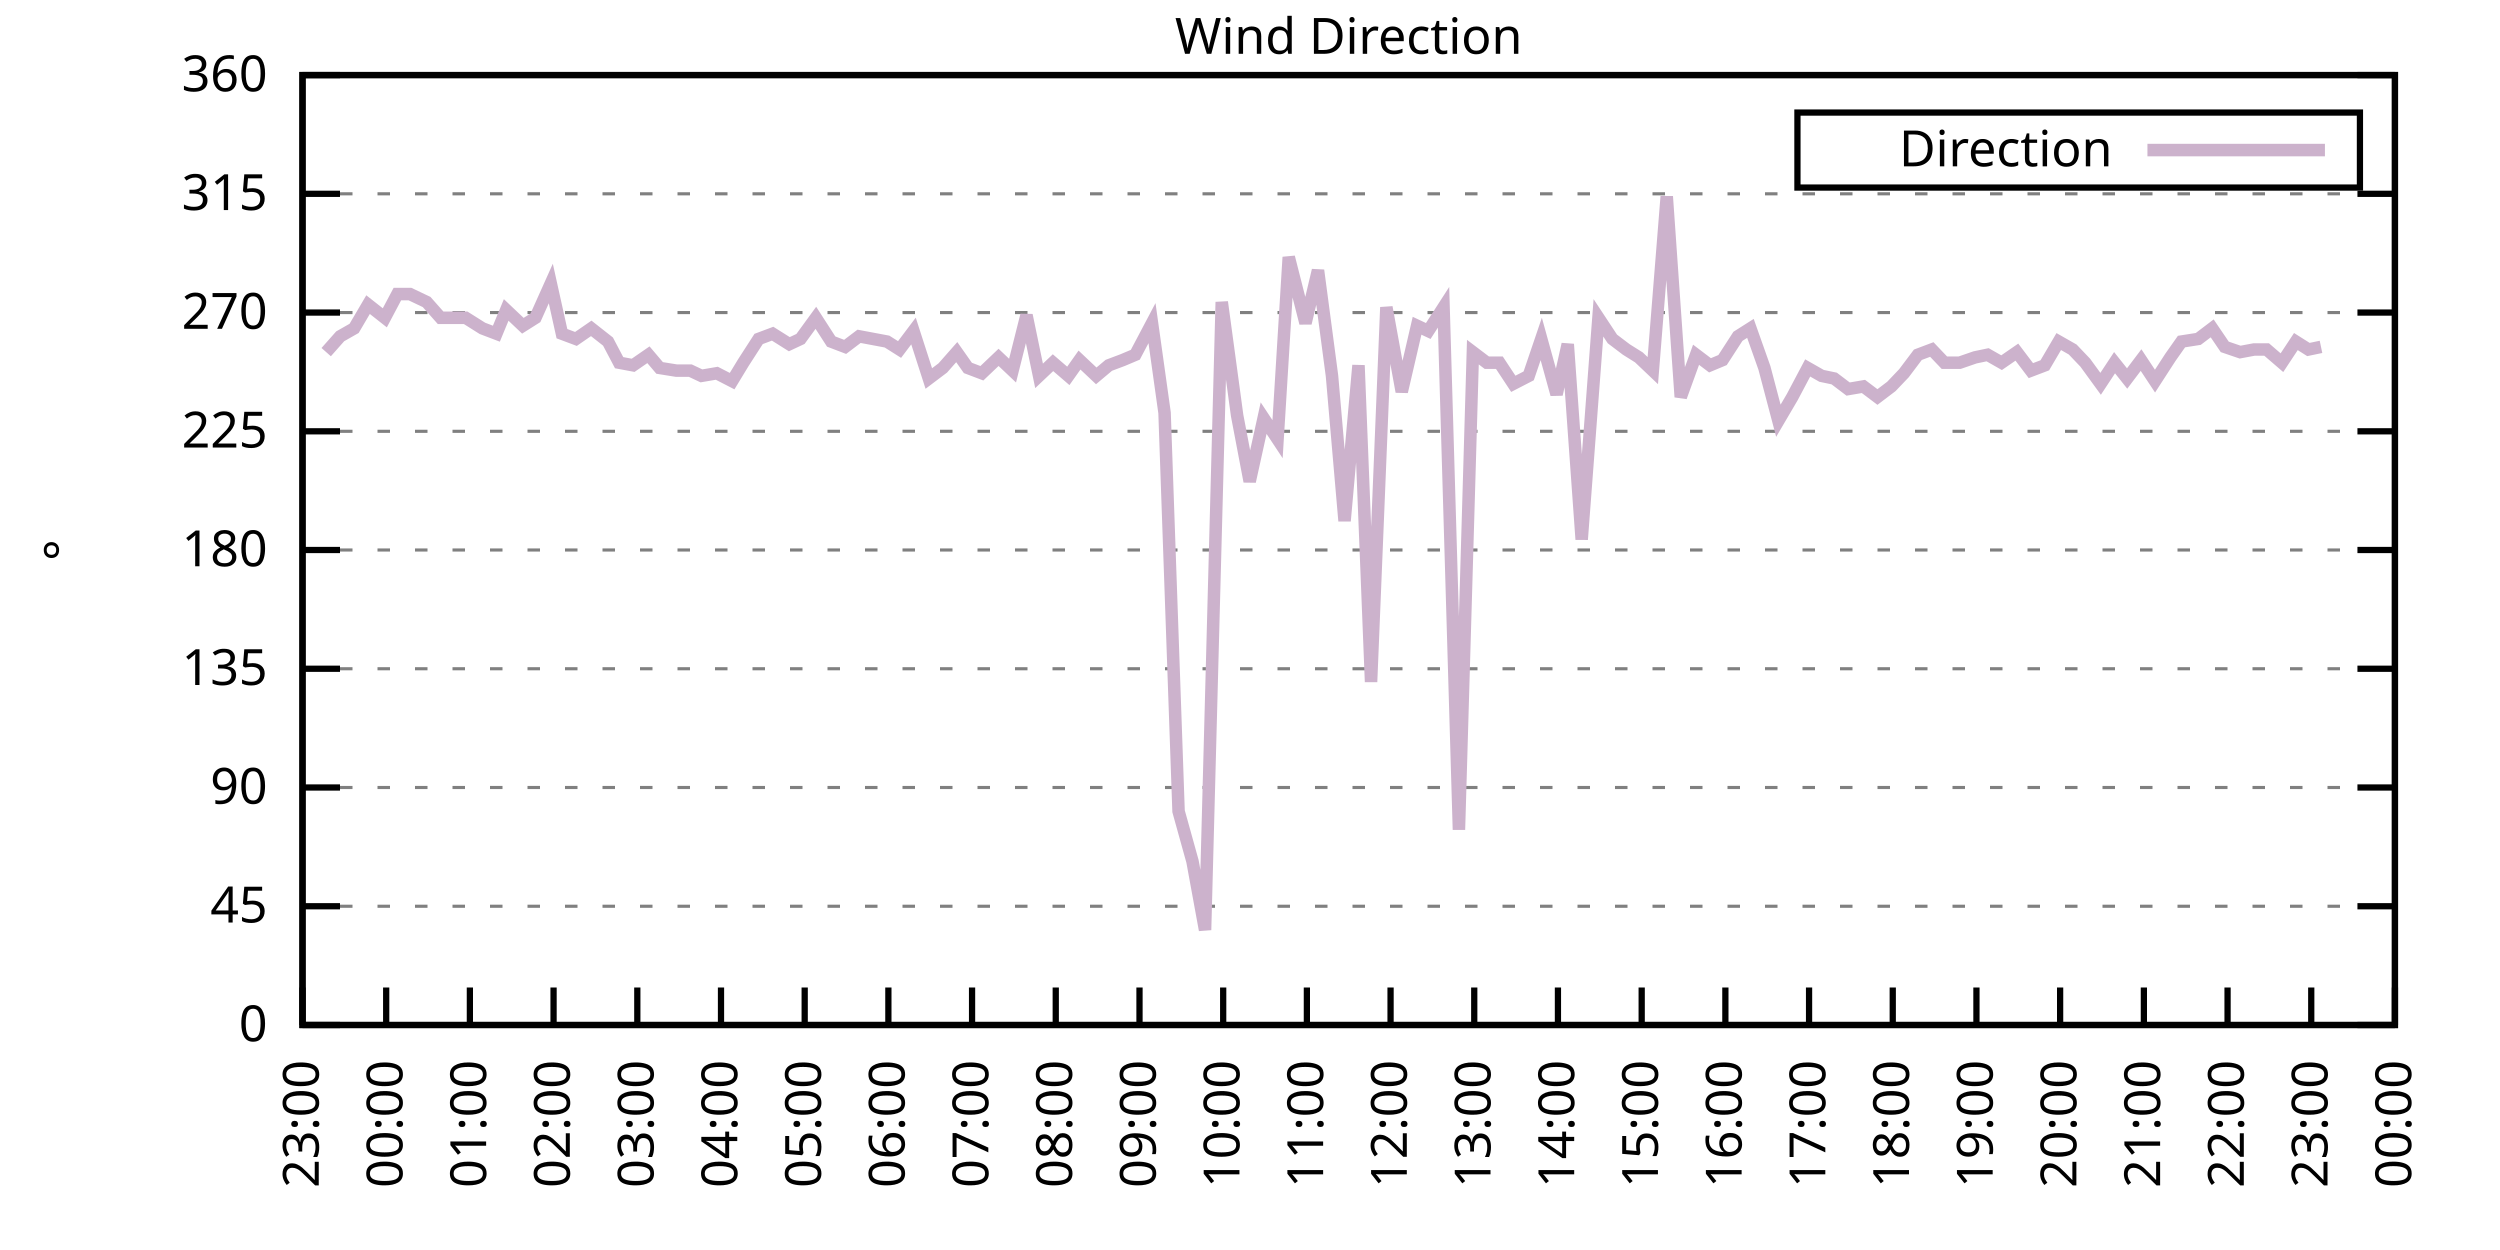
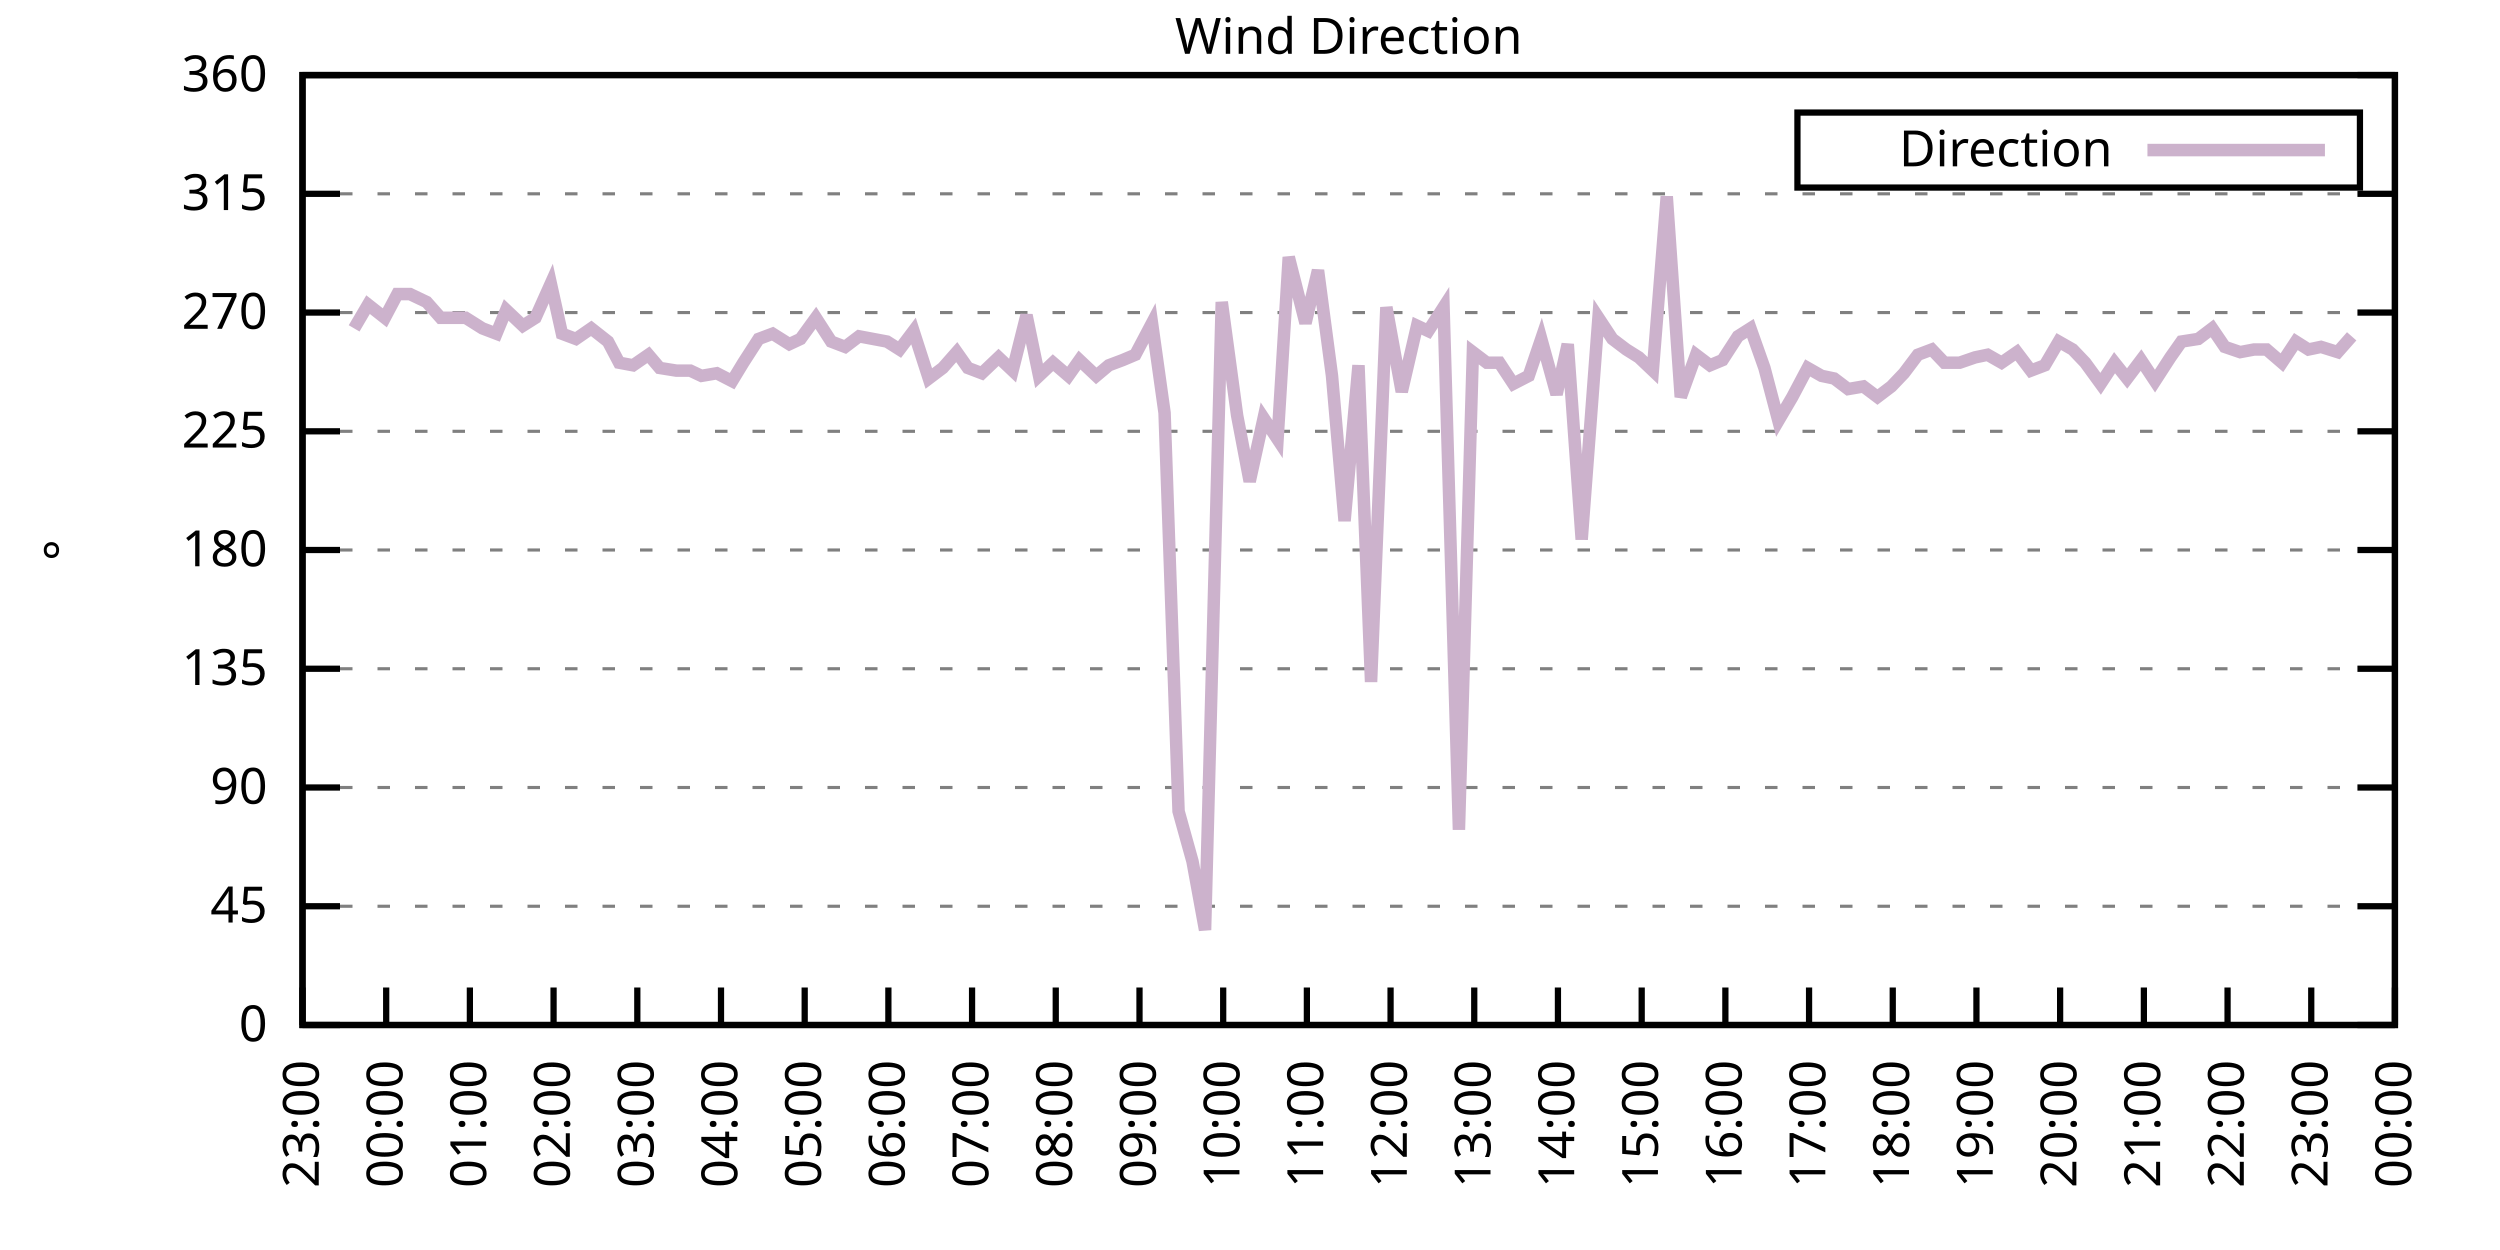
<svg xmlns="http://www.w3.org/2000/svg" xmlns:xlink="http://www.w3.org/1999/xlink" width="400" height="200" viewBox="0 0 400 200">
  <g id="gnuplot_canvas">
    <rect x="0" y="0" width="400" height="200" fill="none" />
    <defs>
      <circle id="gpDot" r="0.5" stroke-width="0.5" stroke="currentColor" />
      <path id="gpPt0" stroke-width="0.333" stroke="currentColor" d="M-1,0 h2 M0,-1 v2" />
      <path id="gpPt1" stroke-width="0.333" stroke="currentColor" d="M-1,-1 L1,1 M1,-1 L-1,1" />
      <path id="gpPt2" stroke-width="0.333" stroke="currentColor" d="M-1,0 L1,0 M0,-1 L0,1 M-1,-1 L1,1 M-1,1 L1,-1" />
      <rect id="gpPt3" stroke-width="0.333" stroke="currentColor" x="-1" y="-1" width="2" height="2" />
      <rect id="gpPt4" stroke-width="0.333" stroke="currentColor" fill="currentColor" x="-1" y="-1" width="2" height="2" />
      <circle id="gpPt5" stroke-width="0.333" stroke="currentColor" cx="0" cy="0" r="1" />
      <use xlink:href="#gpPt5" id="gpPt6" fill="currentColor" stroke="none" />
      <path id="gpPt7" stroke-width="0.333" stroke="currentColor" d="M0,-1.33 L-1.33,0.67 L1.33,0.67 z" />
      <use xlink:href="#gpPt7" id="gpPt8" fill="currentColor" stroke="none" />
      <use xlink:href="#gpPt7" id="gpPt9" stroke="currentColor" transform="rotate(180)" />
      <use xlink:href="#gpPt9" id="gpPt10" fill="currentColor" stroke="none" />
      <use xlink:href="#gpPt3" id="gpPt11" stroke="currentColor" transform="rotate(45)" />
      <use xlink:href="#gpPt11" id="gpPt12" fill="currentColor" stroke="none" />
      <path id="gpPt13" stroke-width="0.333" stroke="currentColor" d="M0,1.330 L1.265,0.411 L0.782,-1.067 L-0.782,-1.076 L-1.265,0.411 z" />
      <use xlink:href="#gpPt13" id="gpPt14" fill="currentColor" stroke="none" />
      <filter id="textbox" filterUnits="objectBoundingBox" x="0" y="0" height="1" width="1">
        <feFlood flood-color="white" flood-opacity="1" result="bgnd" />
        <feComposite in="SourceGraphic" in2="bgnd" operator="atop" />
      </filter>
      <filter id="greybox" filterUnits="objectBoundingBox" x="0" y="0" height="1" width="1">
        <feFlood flood-color="lightgrey" flood-opacity="1" result="grey" />
        <feComposite in="SourceGraphic" in2="grey" operator="atop" />
      </filter>
    </defs>
    <g fill="none" color="white" stroke="currentColor" stroke-width="1.00" stroke-linecap="butt" stroke-linejoin="miter">
</g>
    <g fill="none" color="black" stroke="currentColor" stroke-width="1.00" stroke-linecap="butt" stroke-linejoin="miter">
      <g stroke="none" shape-rendering="crispEdges">
        <polygon fill="rgb(255, 255, 255)" points="48.40,164.00 383.18,164.00 383.18,12.02 48.40,12.02 " />
      </g>
    </g>
    <g fill="none" color="black" stroke="currentColor" stroke-width="1.00" stroke-linecap="butt" stroke-linejoin="miter">
</g>
    <g fill="none" color="black" stroke="black" stroke-width="0.50" stroke-linecap="butt" stroke-linejoin="miter">
</g>
    <g fill="none" color="gray" stroke="currentColor" stroke-width="0.50" stroke-linecap="butt" stroke-linejoin="miter">
      <path stroke="gray" stroke-dasharray="2,4" class="gridline" d="M48.40,164.00 L383.19,164.00  " />
    </g>
    <g fill="none" color="gray" stroke="gray" stroke-width="1.00" stroke-linecap="butt" stroke-linejoin="miter">
</g>
    <g fill="none" color="black" stroke="currentColor" stroke-width="1.00" stroke-linecap="butt" stroke-linejoin="miter">
      <path stroke="black" d="M48.40,164.00 L54.40,164.00 M383.19,164.00 L377.19,164.00  " />
      <g transform="translate(42.80,166.60)" stroke="none" fill="black" font-family="Sans" font-size="8.00" text-anchor="end">
        <text>
          <tspan font-family="Sans"> 0</tspan>
        </text>
      </g>
    </g>
    <g fill="none" color="black" stroke="currentColor" stroke-width="1.00" stroke-linecap="butt" stroke-linejoin="miter">
</g>
    <g fill="none" color="black" stroke="black" stroke-width="0.50" stroke-linecap="butt" stroke-linejoin="miter">
</g>
    <g fill="none" color="gray" stroke="currentColor" stroke-width="0.50" stroke-linecap="butt" stroke-linejoin="miter">
      <path stroke="gray" stroke-dasharray="2,4" class="gridline" d="M48.40,145.00 L383.19,145.00  " />
    </g>
    <g fill="none" color="gray" stroke="gray" stroke-width="1.00" stroke-linecap="butt" stroke-linejoin="miter">
</g>
    <g fill="none" color="black" stroke="currentColor" stroke-width="1.00" stroke-linecap="butt" stroke-linejoin="miter">
      <path stroke="black" d="M48.40,145.00 L54.40,145.00 M383.19,145.00 L377.19,145.00  " />
      <g transform="translate(42.80,147.60)" stroke="none" fill="black" font-family="Sans" font-size="8.00" text-anchor="end">
        <text>
          <tspan font-family="Sans"> 45</tspan>
        </text>
      </g>
    </g>
    <g fill="none" color="black" stroke="currentColor" stroke-width="1.00" stroke-linecap="butt" stroke-linejoin="miter">
</g>
    <g fill="none" color="black" stroke="black" stroke-width="0.50" stroke-linecap="butt" stroke-linejoin="miter">
</g>
    <g fill="none" color="gray" stroke="currentColor" stroke-width="0.50" stroke-linecap="butt" stroke-linejoin="miter">
      <path stroke="gray" stroke-dasharray="2,4" class="gridline" d="M48.40,126.00 L383.19,126.00  " />
    </g>
    <g fill="none" color="gray" stroke="gray" stroke-width="1.00" stroke-linecap="butt" stroke-linejoin="miter">
</g>
    <g fill="none" color="black" stroke="currentColor" stroke-width="1.00" stroke-linecap="butt" stroke-linejoin="miter">
      <path stroke="black" d="M48.40,126.00 L54.40,126.00 M383.19,126.00 L377.19,126.00  " />
      <g transform="translate(42.80,128.60)" stroke="none" fill="black" font-family="Sans" font-size="8.00" text-anchor="end">
        <text>
          <tspan font-family="Sans"> 90</tspan>
        </text>
      </g>
    </g>
    <g fill="none" color="black" stroke="currentColor" stroke-width="1.00" stroke-linecap="butt" stroke-linejoin="miter">
</g>
    <g fill="none" color="black" stroke="black" stroke-width="0.50" stroke-linecap="butt" stroke-linejoin="miter">
</g>
    <g fill="none" color="gray" stroke="currentColor" stroke-width="0.50" stroke-linecap="butt" stroke-linejoin="miter">
      <path stroke="gray" stroke-dasharray="2,4" class="gridline" d="M48.40,107.00 L383.19,107.00  " />
    </g>
    <g fill="none" color="gray" stroke="gray" stroke-width="1.00" stroke-linecap="butt" stroke-linejoin="miter">
</g>
    <g fill="none" color="black" stroke="currentColor" stroke-width="1.00" stroke-linecap="butt" stroke-linejoin="miter">
      <path stroke="black" d="M48.40,107.00 L54.40,107.00 M383.19,107.00 L377.19,107.00  " />
      <g transform="translate(42.80,109.60)" stroke="none" fill="black" font-family="Sans" font-size="8.00" text-anchor="end">
        <text>
          <tspan font-family="Sans"> 135</tspan>
        </text>
      </g>
    </g>
    <g fill="none" color="black" stroke="currentColor" stroke-width="1.00" stroke-linecap="butt" stroke-linejoin="miter">
</g>
    <g fill="none" color="black" stroke="black" stroke-width="0.50" stroke-linecap="butt" stroke-linejoin="miter">
</g>
    <g fill="none" color="gray" stroke="currentColor" stroke-width="0.50" stroke-linecap="butt" stroke-linejoin="miter">
      <path stroke="gray" stroke-dasharray="2,4" class="gridline" d="M48.40,88.00 L383.19,88.00  " />
    </g>
    <g fill="none" color="gray" stroke="gray" stroke-width="1.00" stroke-linecap="butt" stroke-linejoin="miter">
</g>
    <g fill="none" color="black" stroke="currentColor" stroke-width="1.00" stroke-linecap="butt" stroke-linejoin="miter">
      <path stroke="black" d="M48.40,88.00 L54.40,88.00 M383.19,88.00 L377.19,88.00  " />
      <g transform="translate(42.80,90.60)" stroke="none" fill="black" font-family="Sans" font-size="8.00" text-anchor="end">
        <text>
          <tspan font-family="Sans"> 180</tspan>
        </text>
      </g>
    </g>
    <g fill="none" color="black" stroke="currentColor" stroke-width="1.00" stroke-linecap="butt" stroke-linejoin="miter">
</g>
    <g fill="none" color="black" stroke="black" stroke-width="0.50" stroke-linecap="butt" stroke-linejoin="miter">
</g>
    <g fill="none" color="gray" stroke="currentColor" stroke-width="0.50" stroke-linecap="butt" stroke-linejoin="miter">
      <path stroke="gray" stroke-dasharray="2,4" class="gridline" d="M48.40,69.01 L383.19,69.01  " />
    </g>
    <g fill="none" color="gray" stroke="gray" stroke-width="1.00" stroke-linecap="butt" stroke-linejoin="miter">
</g>
    <g fill="none" color="black" stroke="currentColor" stroke-width="1.00" stroke-linecap="butt" stroke-linejoin="miter">
      <path stroke="black" d="M48.40,69.01 L54.40,69.01 M383.19,69.01 L377.19,69.01  " />
      <g transform="translate(42.80,71.61)" stroke="none" fill="black" font-family="Sans" font-size="8.00" text-anchor="end">
        <text>
          <tspan font-family="Sans"> 225</tspan>
        </text>
      </g>
    </g>
    <g fill="none" color="black" stroke="currentColor" stroke-width="1.00" stroke-linecap="butt" stroke-linejoin="miter">
</g>
    <g fill="none" color="black" stroke="black" stroke-width="0.50" stroke-linecap="butt" stroke-linejoin="miter">
</g>
    <g fill="none" color="gray" stroke="currentColor" stroke-width="0.50" stroke-linecap="butt" stroke-linejoin="miter">
      <path stroke="gray" stroke-dasharray="2,4" class="gridline" d="M48.40,50.01 L383.19,50.01  " />
    </g>
    <g fill="none" color="gray" stroke="gray" stroke-width="1.00" stroke-linecap="butt" stroke-linejoin="miter">
</g>
    <g fill="none" color="black" stroke="currentColor" stroke-width="1.00" stroke-linecap="butt" stroke-linejoin="miter">
      <path stroke="black" d="M48.40,50.01 L54.40,50.01 M383.19,50.01 L377.19,50.01  " />
      <g transform="translate(42.80,52.61)" stroke="none" fill="black" font-family="Sans" font-size="8.00" text-anchor="end">
        <text>
          <tspan font-family="Sans"> 270</tspan>
        </text>
      </g>
    </g>
    <g fill="none" color="black" stroke="currentColor" stroke-width="1.00" stroke-linecap="butt" stroke-linejoin="miter">
</g>
    <g fill="none" color="black" stroke="black" stroke-width="0.50" stroke-linecap="butt" stroke-linejoin="miter">
</g>
    <g fill="none" color="gray" stroke="currentColor" stroke-width="0.50" stroke-linecap="butt" stroke-linejoin="miter">
      <path stroke="gray" stroke-dasharray="2,4" class="gridline" d="M48.40,31.01 L383.19,31.01  " />
    </g>
    <g fill="none" color="gray" stroke="gray" stroke-width="1.00" stroke-linecap="butt" stroke-linejoin="miter">
</g>
    <g fill="none" color="black" stroke="currentColor" stroke-width="1.00" stroke-linecap="butt" stroke-linejoin="miter">
      <path stroke="black" d="M48.40,31.01 L54.40,31.01 M383.19,31.01 L377.19,31.01  " />
      <g transform="translate(42.80,33.61)" stroke="none" fill="black" font-family="Sans" font-size="8.00" text-anchor="end">
        <text>
          <tspan font-family="Sans"> 315</tspan>
        </text>
      </g>
    </g>
    <g fill="none" color="black" stroke="currentColor" stroke-width="1.00" stroke-linecap="butt" stroke-linejoin="miter">
</g>
    <g fill="none" color="black" stroke="black" stroke-width="0.50" stroke-linecap="butt" stroke-linejoin="miter">
</g>
    <g fill="none" color="gray" stroke="currentColor" stroke-width="0.50" stroke-linecap="butt" stroke-linejoin="miter">
      <path stroke="gray" stroke-dasharray="2,4" class="gridline" d="M48.40,12.01 L383.19,12.01  " />
    </g>
    <g fill="none" color="gray" stroke="gray" stroke-width="1.00" stroke-linecap="butt" stroke-linejoin="miter">
</g>
    <g fill="none" color="black" stroke="currentColor" stroke-width="1.00" stroke-linecap="butt" stroke-linejoin="miter">
      <path stroke="black" d="M48.40,12.01 L54.40,12.01 M383.19,12.01 L377.19,12.01  " />
      <g transform="translate(42.80,14.61)" stroke="none" fill="black" font-family="Sans" font-size="8.00" text-anchor="end">
        <text>
          <tspan font-family="Sans"> 360</tspan>
        </text>
      </g>
    </g>
    <g fill="none" color="black" stroke="currentColor" stroke-width="1.00" stroke-linecap="butt" stroke-linejoin="miter">
      <path stroke="black" d="M48.40,164.00 L48.40,158.00  " />
      <g transform="translate(51.00,169.60) rotate(270.00)" stroke="none" fill="black" font-family="Sans" font-size="8.00" text-anchor="end">
        <text>
          <tspan font-family="Sans">23:00</tspan>
        </text>
      </g>
    </g>
    <g fill="none" color="black" stroke="currentColor" stroke-width="1.00" stroke-linecap="butt" stroke-linejoin="miter">
      <path stroke="black" d="M61.79,164.00 L61.79,158.00  " />
      <g transform="translate(64.39,169.60) rotate(270.00)" stroke="none" fill="black" font-family="Sans" font-size="8.00" text-anchor="end">
        <text>
          <tspan font-family="Sans">00:00</tspan>
        </text>
      </g>
    </g>
    <g fill="none" color="black" stroke="currentColor" stroke-width="1.00" stroke-linecap="butt" stroke-linejoin="miter">
      <path stroke="black" d="M75.18,164.00 L75.18,158.00  " />
      <g transform="translate(77.78,169.60) rotate(270.00)" stroke="none" fill="black" font-family="Sans" font-size="8.00" text-anchor="end">
        <text>
          <tspan font-family="Sans">01:00</tspan>
        </text>
      </g>
    </g>
    <g fill="none" color="black" stroke="currentColor" stroke-width="1.00" stroke-linecap="butt" stroke-linejoin="miter">
      <path stroke="black" d="M88.57,164.00 L88.57,158.00  " />
      <g transform="translate(91.17,169.60) rotate(270.00)" stroke="none" fill="black" font-family="Sans" font-size="8.00" text-anchor="end">
        <text>
          <tspan font-family="Sans">02:00</tspan>
        </text>
      </g>
    </g>
    <g fill="none" color="black" stroke="currentColor" stroke-width="1.00" stroke-linecap="butt" stroke-linejoin="miter">
      <path stroke="black" d="M101.97,164.00 L101.97,158.00  " />
      <g transform="translate(104.57,169.60) rotate(270.00)" stroke="none" fill="black" font-family="Sans" font-size="8.00" text-anchor="end">
        <text>
          <tspan font-family="Sans">03:00</tspan>
        </text>
      </g>
    </g>
    <g fill="none" color="black" stroke="currentColor" stroke-width="1.00" stroke-linecap="butt" stroke-linejoin="miter">
      <path stroke="black" d="M115.36,164.00 L115.36,158.00  " />
      <g transform="translate(117.96,169.60) rotate(270.00)" stroke="none" fill="black" font-family="Sans" font-size="8.00" text-anchor="end">
        <text>
          <tspan font-family="Sans">04:00</tspan>
        </text>
      </g>
    </g>
    <g fill="none" color="black" stroke="currentColor" stroke-width="1.00" stroke-linecap="butt" stroke-linejoin="miter">
      <path stroke="black" d="M128.75,164.00 L128.75,158.00  " />
      <g transform="translate(131.35,169.60) rotate(270.00)" stroke="none" fill="black" font-family="Sans" font-size="8.00" text-anchor="end">
        <text>
          <tspan font-family="Sans">05:00</tspan>
        </text>
      </g>
    </g>
    <g fill="none" color="black" stroke="currentColor" stroke-width="1.00" stroke-linecap="butt" stroke-linejoin="miter">
      <path stroke="black" d="M142.14,164.00 L142.14,158.00  " />
      <g transform="translate(144.74,169.60) rotate(270.00)" stroke="none" fill="black" font-family="Sans" font-size="8.00" text-anchor="end">
        <text>
          <tspan font-family="Sans">06:00</tspan>
        </text>
      </g>
    </g>
    <g fill="none" color="black" stroke="currentColor" stroke-width="1.00" stroke-linecap="butt" stroke-linejoin="miter">
      <path stroke="black" d="M155.53,164.00 L155.53,158.00  " />
      <g transform="translate(158.13,169.60) rotate(270.00)" stroke="none" fill="black" font-family="Sans" font-size="8.00" text-anchor="end">
        <text>
          <tspan font-family="Sans">07:00</tspan>
        </text>
      </g>
    </g>
    <g fill="none" color="black" stroke="currentColor" stroke-width="1.00" stroke-linecap="butt" stroke-linejoin="miter">
      <path stroke="black" d="M168.92,164.00 L168.92,158.00  " />
      <g transform="translate(171.52,169.60) rotate(270.00)" stroke="none" fill="black" font-family="Sans" font-size="8.00" text-anchor="end">
        <text>
          <tspan font-family="Sans">08:00</tspan>
        </text>
      </g>
    </g>
    <g fill="none" color="black" stroke="currentColor" stroke-width="1.00" stroke-linecap="butt" stroke-linejoin="miter">
      <path stroke="black" d="M182.32,164.00 L182.32,158.00  " />
      <g transform="translate(184.92,169.60) rotate(270.00)" stroke="none" fill="black" font-family="Sans" font-size="8.00" text-anchor="end">
        <text>
          <tspan font-family="Sans">09:00</tspan>
        </text>
      </g>
    </g>
    <g fill="none" color="black" stroke="currentColor" stroke-width="1.00" stroke-linecap="butt" stroke-linejoin="miter">
      <path stroke="black" d="M195.71,164.00 L195.71,158.00  " />
      <g transform="translate(198.31,169.60) rotate(270.00)" stroke="none" fill="black" font-family="Sans" font-size="8.00" text-anchor="end">
        <text>
          <tspan font-family="Sans">10:00</tspan>
        </text>
      </g>
    </g>
    <g fill="none" color="black" stroke="currentColor" stroke-width="1.00" stroke-linecap="butt" stroke-linejoin="miter">
      <path stroke="black" d="M209.10,164.00 L209.10,158.00  " />
      <g transform="translate(211.70,169.60) rotate(270.00)" stroke="none" fill="black" font-family="Sans" font-size="8.00" text-anchor="end">
        <text>
          <tspan font-family="Sans">11:00</tspan>
        </text>
      </g>
    </g>
    <g fill="none" color="black" stroke="currentColor" stroke-width="1.00" stroke-linecap="butt" stroke-linejoin="miter">
      <path stroke="black" d="M222.49,164.00 L222.49,158.00  " />
      <g transform="translate(225.09,169.60) rotate(270.00)" stroke="none" fill="black" font-family="Sans" font-size="8.00" text-anchor="end">
        <text>
          <tspan font-family="Sans">12:00</tspan>
        </text>
      </g>
    </g>
    <g fill="none" color="black" stroke="currentColor" stroke-width="1.00" stroke-linecap="butt" stroke-linejoin="miter">
      <path stroke="black" d="M235.88,164.00 L235.88,158.00  " />
      <g transform="translate(238.48,169.60) rotate(270.00)" stroke="none" fill="black" font-family="Sans" font-size="8.00" text-anchor="end">
        <text>
          <tspan font-family="Sans">13:00</tspan>
        </text>
      </g>
    </g>
    <g fill="none" color="black" stroke="currentColor" stroke-width="1.00" stroke-linecap="butt" stroke-linejoin="miter">
      <path stroke="black" d="M249.27,164.00 L249.27,158.00  " />
      <g transform="translate(251.87,169.60) rotate(270.00)" stroke="none" fill="black" font-family="Sans" font-size="8.00" text-anchor="end">
        <text>
          <tspan font-family="Sans">14:00</tspan>
        </text>
      </g>
    </g>
    <g fill="none" color="black" stroke="currentColor" stroke-width="1.00" stroke-linecap="butt" stroke-linejoin="miter">
      <path stroke="black" d="M262.67,164.00 L262.67,158.00  " />
      <g transform="translate(265.27,169.60) rotate(270.00)" stroke="none" fill="black" font-family="Sans" font-size="8.00" text-anchor="end">
        <text>
          <tspan font-family="Sans">15:00</tspan>
        </text>
      </g>
    </g>
    <g fill="none" color="black" stroke="currentColor" stroke-width="1.00" stroke-linecap="butt" stroke-linejoin="miter">
      <path stroke="black" d="M276.06,164.00 L276.06,158.00  " />
      <g transform="translate(278.66,169.60) rotate(270.00)" stroke="none" fill="black" font-family="Sans" font-size="8.00" text-anchor="end">
        <text>
          <tspan font-family="Sans">16:00</tspan>
        </text>
      </g>
    </g>
    <g fill="none" color="black" stroke="currentColor" stroke-width="1.00" stroke-linecap="butt" stroke-linejoin="miter">
      <path stroke="black" d="M289.45,164.00 L289.45,158.00  " />
      <g transform="translate(292.05,169.60) rotate(270.00)" stroke="none" fill="black" font-family="Sans" font-size="8.00" text-anchor="end">
        <text>
          <tspan font-family="Sans">17:00</tspan>
        </text>
      </g>
    </g>
    <g fill="none" color="black" stroke="currentColor" stroke-width="1.00" stroke-linecap="butt" stroke-linejoin="miter">
      <path stroke="black" d="M302.84,164.00 L302.84,158.00  " />
      <g transform="translate(305.44,169.60) rotate(270.00)" stroke="none" fill="black" font-family="Sans" font-size="8.00" text-anchor="end">
        <text>
          <tspan font-family="Sans">18:00</tspan>
        </text>
      </g>
    </g>
    <g fill="none" color="black" stroke="currentColor" stroke-width="1.00" stroke-linecap="butt" stroke-linejoin="miter">
      <path stroke="black" d="M316.23,164.00 L316.23,158.00  " />
      <g transform="translate(318.83,169.60) rotate(270.00)" stroke="none" fill="black" font-family="Sans" font-size="8.00" text-anchor="end">
        <text>
          <tspan font-family="Sans">19:00</tspan>
        </text>
      </g>
    </g>
    <g fill="none" color="black" stroke="currentColor" stroke-width="1.00" stroke-linecap="butt" stroke-linejoin="miter">
      <path stroke="black" d="M329.62,164.00 L329.62,158.00  " />
      <g transform="translate(332.22,169.60) rotate(270.00)" stroke="none" fill="black" font-family="Sans" font-size="8.00" text-anchor="end">
        <text>
          <tspan font-family="Sans">20:00</tspan>
        </text>
      </g>
    </g>
    <g fill="none" color="black" stroke="currentColor" stroke-width="1.00" stroke-linecap="butt" stroke-linejoin="miter">
      <path stroke="black" d="M343.02,164.00 L343.02,158.00  " />
      <g transform="translate(345.62,169.60) rotate(270.00)" stroke="none" fill="black" font-family="Sans" font-size="8.00" text-anchor="end">
        <text>
          <tspan font-family="Sans">21:00</tspan>
        </text>
      </g>
    </g>
    <g fill="none" color="black" stroke="currentColor" stroke-width="1.00" stroke-linecap="butt" stroke-linejoin="miter">
      <path stroke="black" d="M356.41,164.00 L356.41,158.00  " />
      <g transform="translate(359.01,169.60) rotate(270.00)" stroke="none" fill="black" font-family="Sans" font-size="8.00" text-anchor="end">
        <text>
          <tspan font-family="Sans">22:00</tspan>
        </text>
      </g>
    </g>
    <g fill="none" color="black" stroke="currentColor" stroke-width="1.00" stroke-linecap="butt" stroke-linejoin="miter">
      <path stroke="black" d="M369.80,164.00 L369.80,158.00  " />
      <g transform="translate(372.40,169.60) rotate(270.00)" stroke="none" fill="black" font-family="Sans" font-size="8.00" text-anchor="end">
        <text>
          <tspan font-family="Sans">23:00</tspan>
        </text>
      </g>
    </g>
    <g fill="none" color="black" stroke="currentColor" stroke-width="1.00" stroke-linecap="butt" stroke-linejoin="miter">
      <path stroke="black" d="M383.19,164.00 L383.19,158.00  " />
      <g transform="translate(385.79,169.60) rotate(270.00)" stroke="none" fill="black" font-family="Sans" font-size="8.00" text-anchor="end">
        <text>
          <tspan font-family="Sans">00:00</tspan>
        </text>
      </g>
    </g>
    <g fill="none" color="black" stroke="currentColor" stroke-width="1.00" stroke-linecap="butt" stroke-linejoin="miter">
</g>
    <g fill="none" color="black" stroke="currentColor" stroke-width="1.00" stroke-linecap="butt" stroke-linejoin="miter">
      <path stroke="black" d="M48.40,12.01 L48.40,164.00 L383.19,164.00 L383.19,12.01 L48.40,12.01 Z  " />
    </g>
    <g fill="none" color="black" stroke="currentColor" stroke-width="1.00" stroke-linecap="butt" stroke-linejoin="miter">
</g>
    <g fill="none" color="black" stroke="currentColor" stroke-width="1.00" stroke-linecap="butt" stroke-linejoin="miter">
      <path stroke="black" d="M287.59,30.01 L287.59,18.01 L377.59,18.01 L377.59,30.01 L287.59,30.01 Z  " />
    </g>
    <g id="Wind_direction_plot_1">
      <g fill="none" color="white" stroke="black" stroke-width="2.00" stroke-linecap="butt" stroke-linejoin="miter">
</g>
      <g fill="none" color="black" stroke="currentColor" stroke-width="2.00" stroke-linecap="butt" stroke-linejoin="miter">
        <g transform="translate(337.99,26.61)" stroke="none" fill="black" font-family="Sans" font-size="8.00" text-anchor="end">
          <text>
            <tspan font-family="Sans">Direction</tspan>
          </text>
        </g>
      </g>
      <g fill="none" color="black" stroke="currentColor" stroke-width="2.00" stroke-linecap="butt" stroke-linejoin="miter">
-         <path stroke="rgb(204, 178, 204)" d="M343.59,24.01 L371.99,24.01 M52.19,56.34 L54.43,53.81 L56.66,52.54 L58.89,48.74 L61.57,50.85 L63.58,47.05   L65.59,47.05 L68.26,48.32 L70.50,50.85 L72.50,50.85 L74.51,50.85 L77.19,52.54 L79.42,53.39 L80.99,49.59   L83.66,52.12 L85.67,50.85 L88.13,45.36 L89.91,53.39 L92.15,54.23 L94.60,52.54 L97.28,54.65 L99.06,58.03   L101.30,58.45 L103.75,56.76 L105.54,58.87 L108.22,59.30 L110.45,59.30 L112.23,60.14 L114.69,59.72 L117.14,60.98   L118.93,58.03 L121.38,54.23 L123.62,53.39 L126.29,55.07 L128.08,54.23 L130.54,50.85 L132.99,54.65 L135.22,55.50   L137.45,53.81 L141.92,54.65 L143.93,55.92 L146.16,52.96 L148.61,60.56 L150.85,58.87 L153.08,56.34 L154.86,58.87   L157.10,59.72 L159.77,57.18 L162.01,59.30 L164.24,50.43 L166.25,60.14 L168.48,58.03 L170.93,60.14 L172.72,57.61   L175.40,60.14 L177.41,58.45 L179.64,57.61 L181.65,56.76 L184.32,51.70 L186.33,66.05 L188.57,129.80 L190.80,137.82   L192.81,148.80 L195.48,48.32 L197.94,66.47 L199.95,77.03 L202.18,66.90 L204.41,70.27 L206.20,41.14 L208.88,51.70   L210.88,43.25 L213.12,60.14 L215.13,83.36 L217.36,58.45 L219.37,109.11 L221.82,49.16 L224.28,62.67 L226.73,52.12   L228.52,52.96 L230.97,49.16 L233.43,132.76 L235.66,56.34 L237.89,58.03 L239.90,58.03 L242.13,61.41 L244.59,60.14   L246.60,54.23 L249.05,63.10 L250.84,55.07 L253.07,86.32 L255.75,50.85 L257.98,54.23 L260.21,55.92 L262.22,57.18   L264.45,59.30 L266.68,31.43 L268.92,63.52 L271.37,56.76 L273.60,58.45 L275.61,57.61 L278.07,53.81 L280.07,52.54   L282.31,58.87 L284.54,67.32 L286.77,63.52 L289.23,58.87 L291.46,60.14 L293.47,60.56 L295.70,62.25 L298.15,61.83   L300.39,63.52 L302.62,61.83 L304.63,59.72 L306.86,56.76 L309.09,55.92 L311.10,58.03 L313.55,58.03 L316.01,57.18   L318.02,56.76 L320.25,58.03 L322.70,56.34 L324.94,59.30 L327.17,58.45 L329.40,54.65 L331.63,55.92 L333.64,58.03   L336.10,61.41 L338.33,58.03 L340.34,60.56 L342.57,57.61 L344.80,60.98 L347.26,57.18 L349.04,54.65 L351.72,54.23   L353.95,52.54 L355.96,55.50 L358.42,56.34 L360.65,55.92 L362.66,55.92 L365.11,58.03 L367.34,54.65 L369.35,55.92   L371.36,55.50  " />
+         <path stroke="rgb(204, 178, 204)" d="M343.59,24.01 L371.99,24.01 M56.66,52.54 L58.89,48.74 L61.57,50.85 L63.58,47.05 L65.59,47.05 L68.26,48.32   L70.50,50.85 L72.50,50.85 L74.51,50.85 L77.19,52.54 L79.42,53.39 L80.99,49.59 L83.66,52.12 L85.67,50.85   L88.13,45.36 L89.91,53.39 L92.15,54.23 L94.60,52.54 L97.28,54.65 L99.06,58.03 L101.30,58.45 L103.75,56.76   L105.54,58.87 L108.22,59.30 L110.45,59.30 L112.23,60.14 L114.69,59.72 L117.14,60.98 L118.93,58.03 L121.38,54.23   L123.62,53.39 L126.29,55.07 L128.08,54.23 L130.54,50.85 L132.99,54.65 L135.22,55.50 L137.45,53.81 L141.92,54.65   L143.93,55.92 L146.16,52.96 L148.61,60.56 L150.85,58.87 L153.08,56.34 L154.86,58.87 L157.10,59.72 L159.77,57.18   L162.01,59.30 L164.24,50.43 L166.25,60.14 L168.48,58.03 L170.93,60.14 L172.72,57.61 L175.40,60.14 L177.41,58.45   L179.64,57.61 L181.65,56.76 L184.32,51.70 L186.33,66.05 L188.57,129.80 L190.80,137.82 L192.81,148.80 L195.48,48.32   L197.94,66.47 L199.95,77.03 L202.18,66.90 L204.41,70.27 L206.20,41.14 L208.88,51.70 L210.88,43.25 L213.12,60.14   L215.13,83.36 L217.36,58.45 L219.37,109.11 L221.82,49.16 L224.28,62.67 L226.73,52.12 L228.52,52.96 L230.97,49.16   L233.43,132.76 L235.66,56.34 L237.89,58.03 L239.90,58.03 L242.13,61.41 L244.59,60.14 L246.60,54.23 L249.05,63.10   L250.84,55.07 L253.07,86.32 L255.75,50.85 L257.98,54.23 L260.21,55.92 L262.22,57.18 L264.45,59.30 L266.68,31.43   L268.92,63.52 L271.37,56.76 L273.60,58.45 L275.61,57.61 L278.07,53.81 L280.07,52.54 L282.31,58.87 L284.54,67.32   L286.77,63.52 L289.23,58.87 L291.46,60.14 L293.47,60.56 L295.70,62.25 L298.15,61.83 L300.39,63.52 L302.62,61.83   L304.63,59.72 L306.86,56.76 L309.09,55.92 L311.10,58.03 L313.55,58.03 L316.01,57.18 L318.02,56.76 L320.25,58.03   L322.70,56.34 L324.94,59.30 L327.17,58.45 L329.40,54.65 L331.63,55.92 L333.64,58.03 L336.10,61.41 L338.33,58.03   L340.34,60.56 L342.57,57.61 L344.80,60.98 L347.26,57.18 L349.04,54.65 L351.72,54.23 L353.95,52.54 L355.96,55.50   L358.42,56.34 L360.65,55.92 L362.66,55.92 L365.11,58.03 L367.34,54.65 L369.35,55.92 L371.36,55.50 L374.04,56.34   L376.27,53.81  " />
      </g>
    </g>
    <g fill="none" color="black" stroke="currentColor" stroke-width="2.00" stroke-linecap="butt" stroke-linejoin="miter">
</g>
    <g fill="none" color="black" stroke="black" stroke-width="1.00" stroke-linecap="butt" stroke-linejoin="miter">
</g>
    <g fill="none" color="black" stroke="currentColor" stroke-width="1.00" stroke-linecap="butt" stroke-linejoin="miter">
      <path stroke="black" d="M48.40,12.01 L48.40,164.00 L383.19,164.00 L383.19,12.01 L48.40,12.01 Z  " />
      <g transform="translate(12.80,88.01) rotate(270.00)" stroke="none" fill="black" font-family="Sans" font-size="8.00" text-anchor="middle">
        <text>
          <tspan font-family="Sans">°</tspan>
        </text>
      </g>
    </g>
    <g fill="none" color="black" stroke="currentColor" stroke-width="1.00" stroke-linecap="butt" stroke-linejoin="miter">
</g>
    <g fill="none" color="black" stroke="currentColor" stroke-width="1.00" stroke-linecap="butt" stroke-linejoin="miter">
      <g transform="translate(215.79,8.61)" stroke="none" fill="black" font-family="Sans" font-size="8.00" text-anchor="middle">
        <text>
          <tspan font-family="Sans">Wind Direction</tspan>
        </text>
      </g>
    </g>
    <g fill="none" color="black" stroke="currentColor" stroke-width="1.00" stroke-linecap="butt" stroke-linejoin="miter">
</g>
  </g>
</svg>
